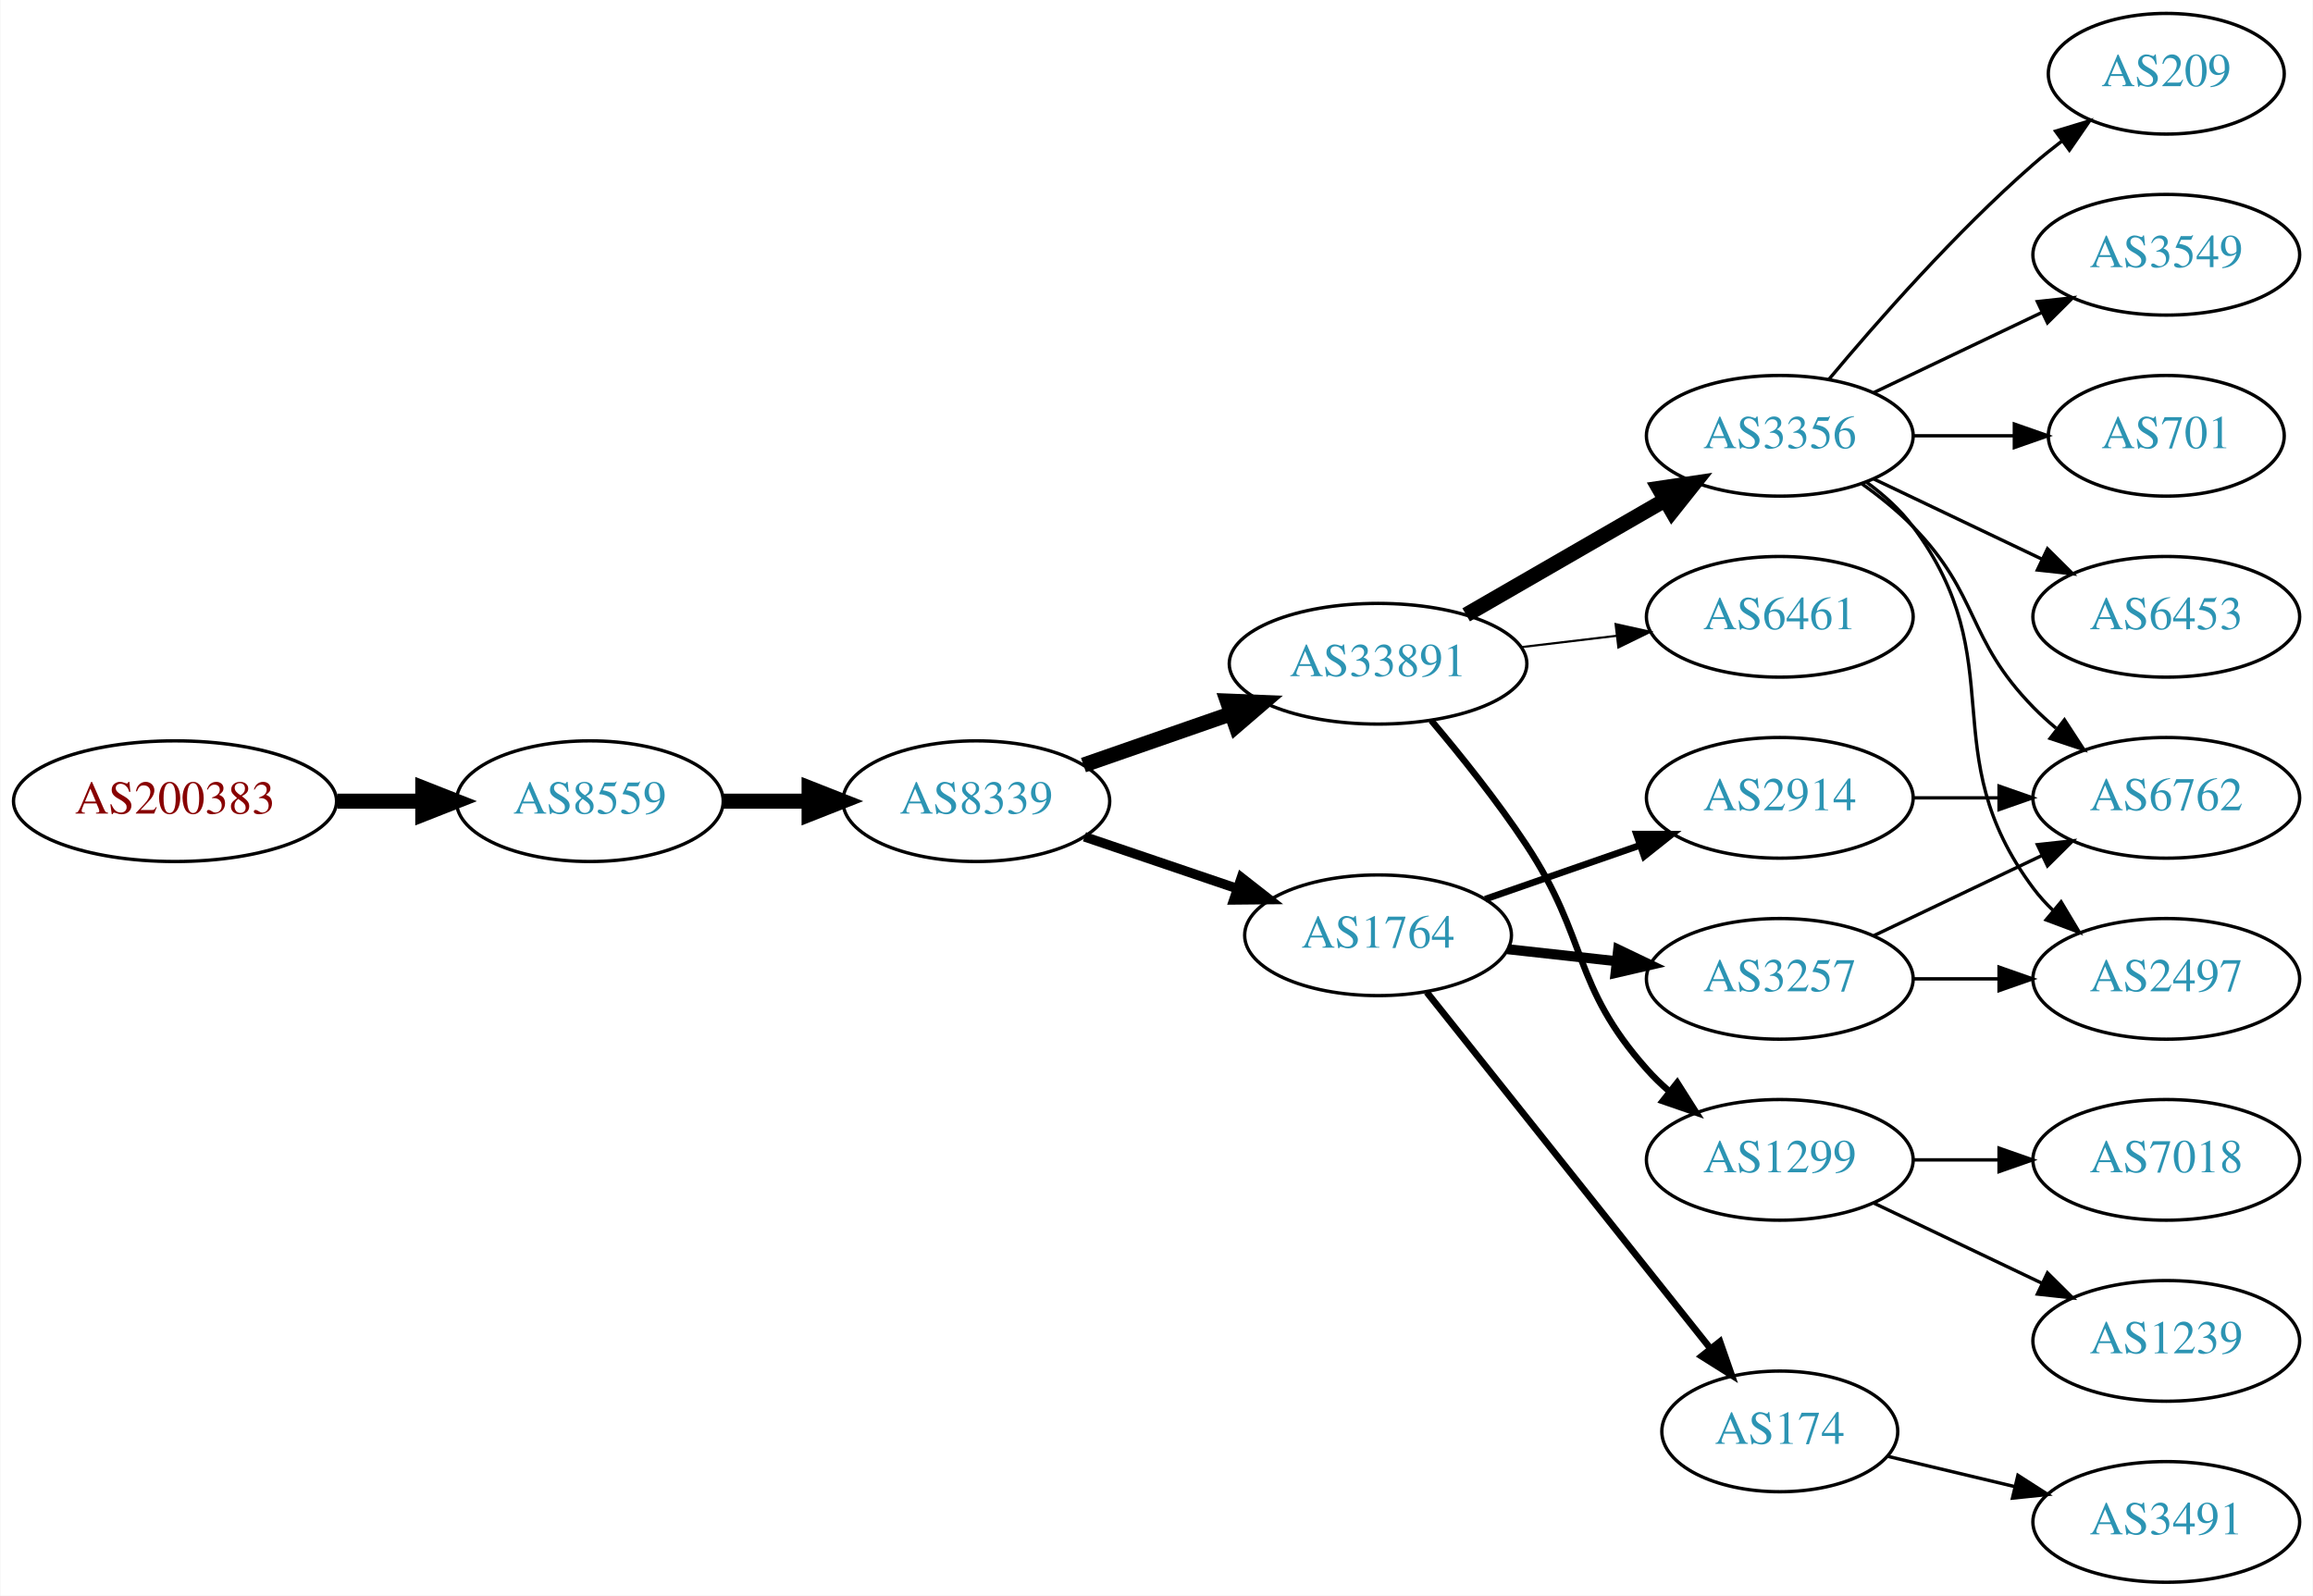
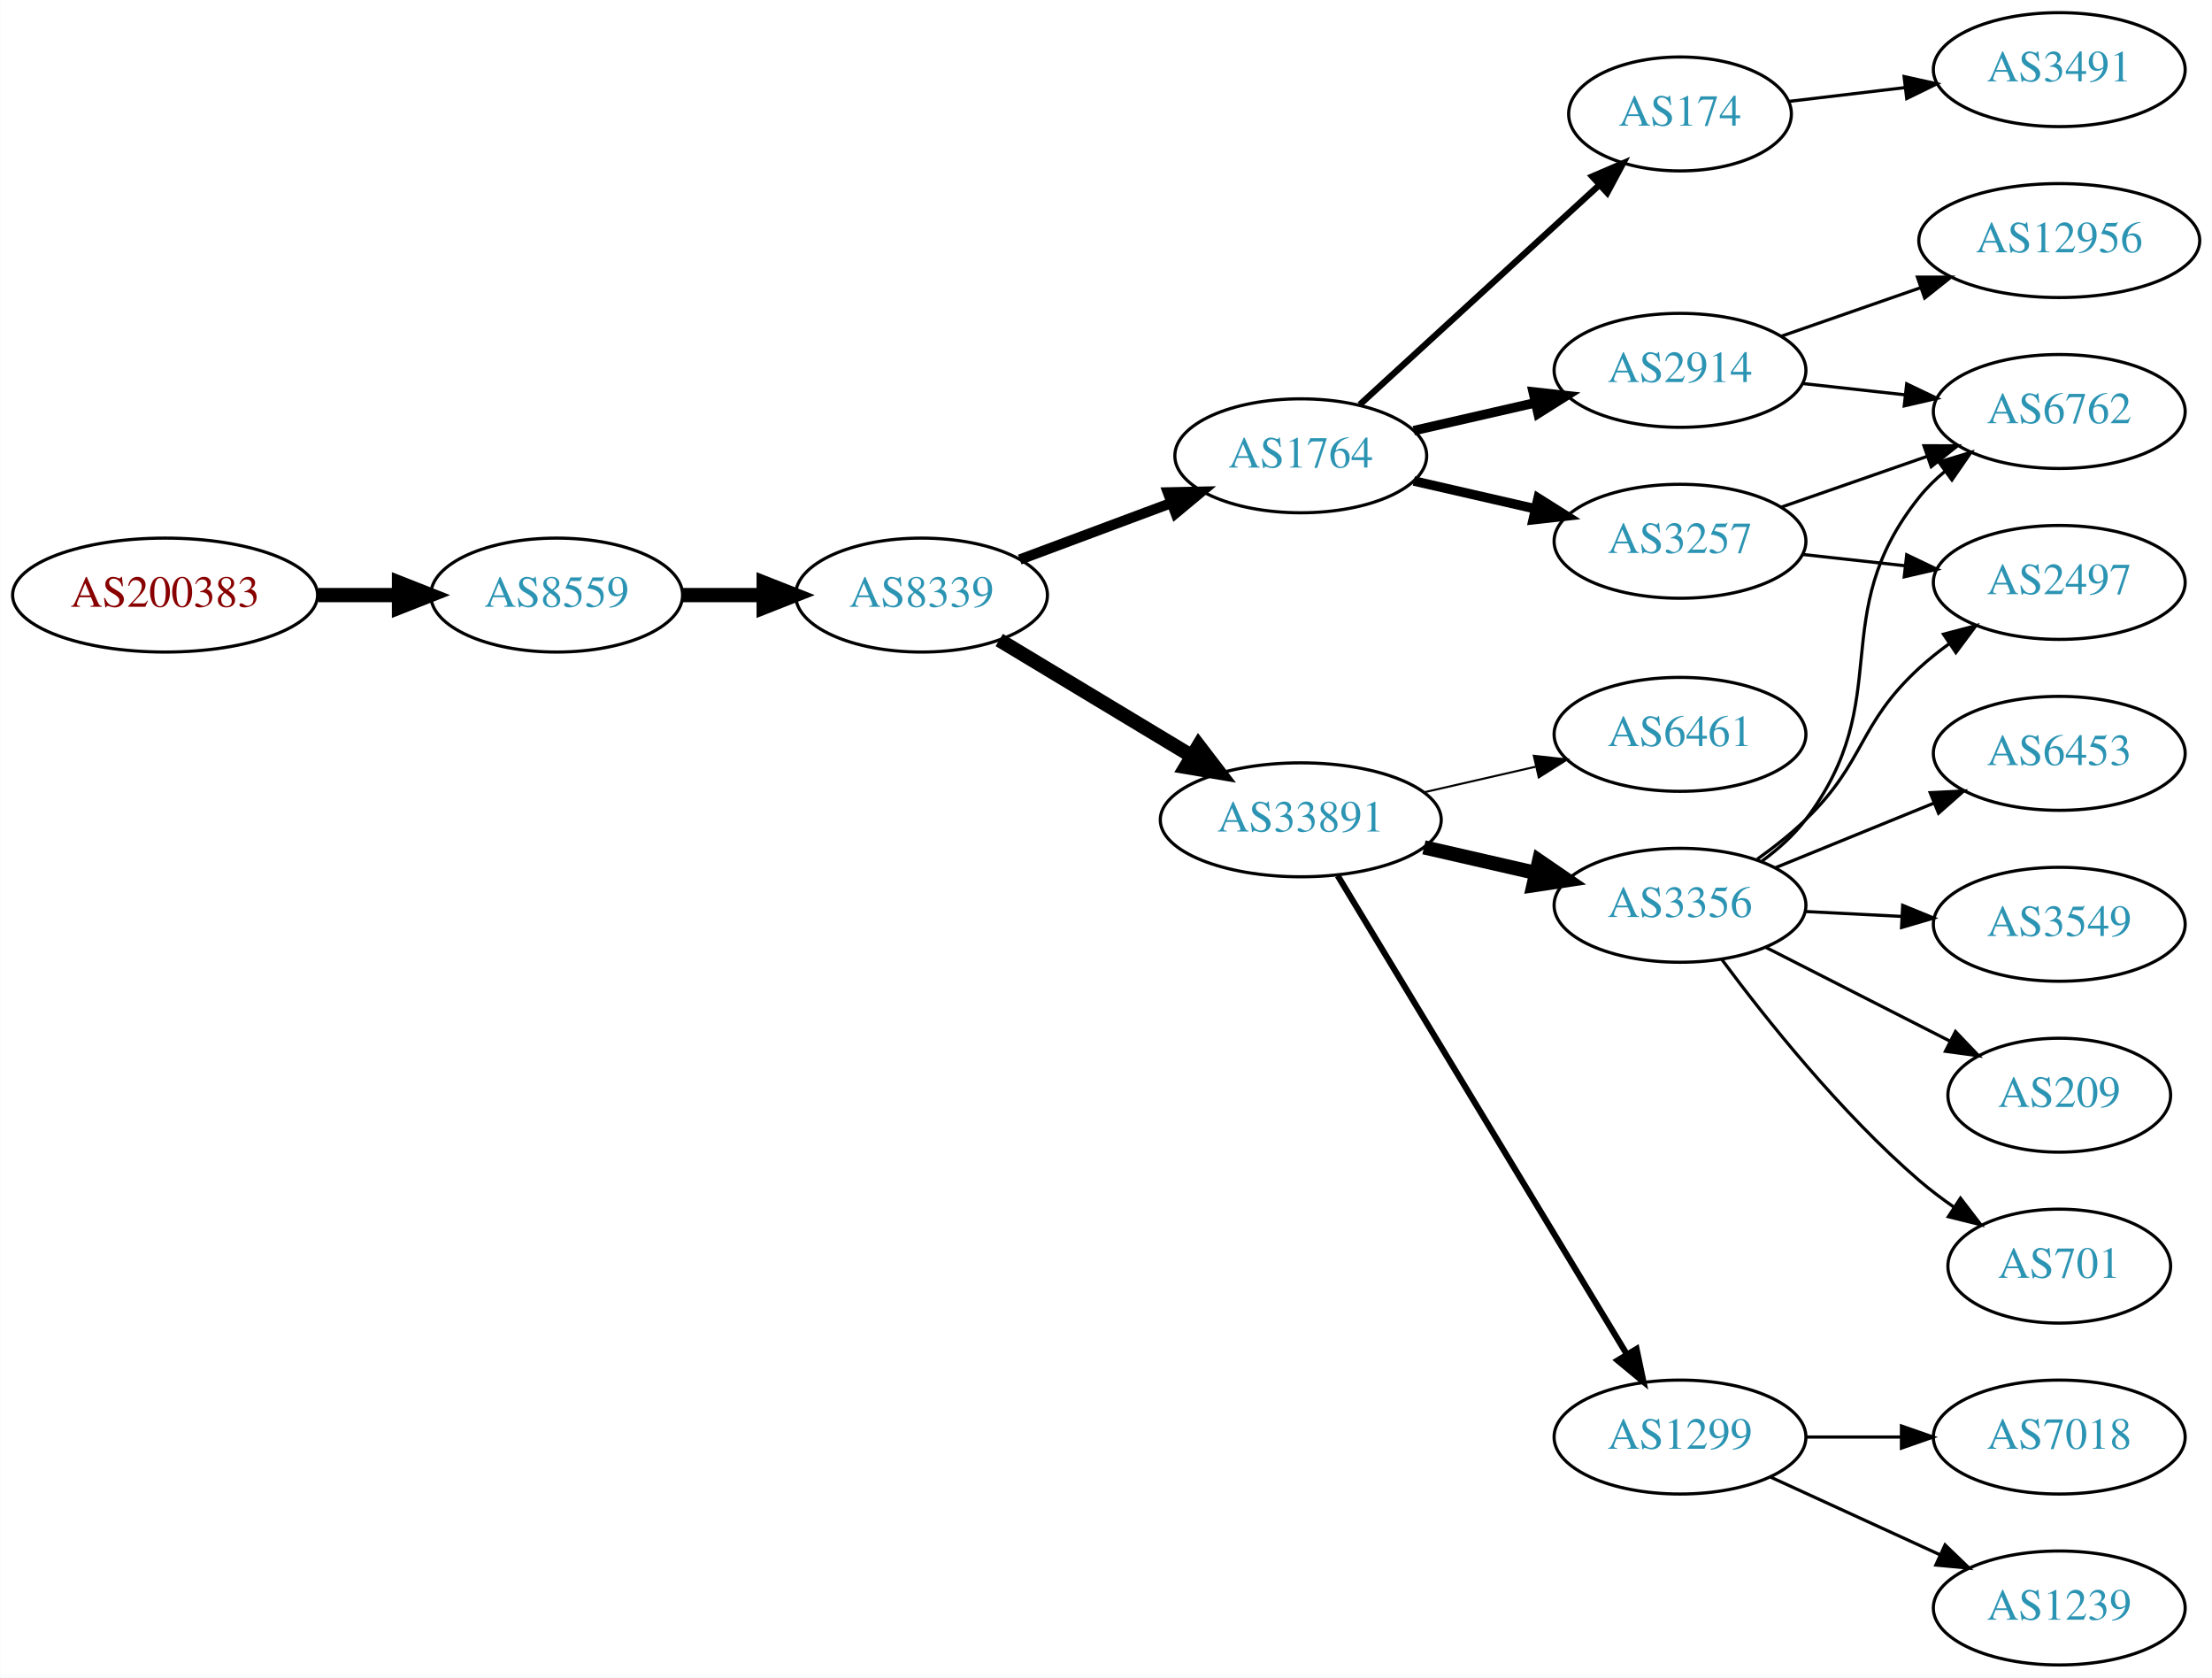
- <svg xmlns="http://www.w3.org/2000/svg" xmlns:xlink="http://www.w3.org/1999/xlink" width="690pt" height="476pt" viewBox="0.00 0.00 689.76 476.00">
-   <g id="graph0" class="graph" transform="scale(1 1) rotate(0) translate(4 472)">
-     <polygon fill="white" stroke="none" points="-4,4 -4,-472 685.755,-472 685.755,4 -4,4" />
+ <svg xmlns="http://www.w3.org/2000/svg" xmlns:xlink="http://www.w3.org/1999/xlink" width="699pt" height="530pt" viewBox="0.00 0.00 698.85 530.00">
+   <g id="graph0" class="graph" transform="scale(1 1) rotate(0) translate(4 526)">
+     <polygon fill="white" stroke="none" points="-4,4 -4,-526 694.855,-526 694.855,4 -4,4" />
    <g id="node1" class="node">
      <g id="a_node1">
        <a xlink:href="/asn/200383" xlink:title="AS200383 ~ EPB EDV-Partner OG [AT]">
-           <ellipse fill="#ffffff" stroke="black" cx="48.096" cy="-233" rx="48.192" ry="18" />
-           <text text-anchor="middle" x="48.096" y="-229.3" font-family="Times,serif" font-size="14.00" fill="#880000">AS200383</text>
+           <ellipse fill="#ffffff" stroke="black" cx="48.096" cy="-338" rx="48.192" ry="18" />
+           <text text-anchor="middle" x="48.096" y="-334.3" font-family="Times,serif" font-size="14.00" fill="#880000">AS200383</text>
        </a>
      </g>
    </g>
    <g id="node2" class="node">
      <g id="a_node2">
        <a xlink:href="/asn/8559" xlink:title="AS8559 ~ WELLCOM [AT]">
-           <ellipse fill="#ffffff" stroke="black" cx="171.838" cy="-233" rx="39.794" ry="18" />
-           <text text-anchor="middle" x="171.838" y="-229.3" font-family="Times,serif" font-size="14.00" fill="#2c94b3">AS8559</text>
+           <ellipse fill="#ffffff" stroke="black" cx="171.838" cy="-338" rx="39.794" ry="18" />
+           <text text-anchor="middle" x="171.838" y="-334.3" font-family="Times,serif" font-size="14.00" fill="#2c94b3">AS8559</text>
        </a>
      </g>
    </g>
    <g id="edge1" class="edge">
-       <path fill="none" stroke="black" stroke-width="4.5" d="M96.513,-233C104.867,-233 113.577,-233 121.969,-233" />
-       <polygon fill="black" stroke="black" stroke-width="4.5" points="122.004,-236.938 132.004,-233 122.004,-229.063 122.004,-236.938" />
+       <path fill="none" stroke="black" stroke-width="4.5" d="M96.513,-338C104.867,-338 113.577,-338 121.969,-338" />
+       <polygon fill="black" stroke="black" stroke-width="4.5" points="122.004,-341.938 132.004,-338 122.004,-334.063 122.004,-341.938" />
    </g>
    <g id="node3" class="node">
      <g id="a_node3">
        <a xlink:href="/asn/8339" xlink:title="AS8339 ~ kabelplus GmbH [AT]">
-           <ellipse fill="#ffffff" stroke="black" cx="287.131" cy="-233" rx="39.794" ry="18" />
-           <text text-anchor="middle" x="287.131" y="-229.3" font-family="Times,serif" font-size="14.00" fill="#2c94b3">AS8339</text>
+           <ellipse fill="#ffffff" stroke="black" cx="287.131" cy="-338" rx="39.794" ry="18" />
+           <text text-anchor="middle" x="287.131" y="-334.3" font-family="Times,serif" font-size="14.00" fill="#2c94b3">AS8339</text>
        </a>
      </g>
    </g>
    <g id="edge2" class="edge">
-       <path fill="none" stroke="black" stroke-width="4.5" d="M211.51,-233C219.713,-233 228.477,-233 237.009,-233" />
-       <polygon fill="black" stroke="black" stroke-width="4.5" points="237.248,-236.938 247.248,-233 237.248,-229.063 237.248,-236.938" />
+       <path fill="none" stroke="black" stroke-width="4.5" d="M211.51,-338C219.713,-338 228.477,-338 237.009,-338" />
+       <polygon fill="black" stroke="black" stroke-width="4.5" points="237.248,-341.938 247.248,-338 237.248,-334.063 237.248,-341.938" />
    </g>
    <g id="node4" class="node">
      <g id="a_node4">
        <a xlink:href="/asn/33891" xlink:title="AS33891 ~ CORE-BACKBONE GMBH GLOBAL NETWORK [DE]">
-           <ellipse fill="#ffffff" stroke="black" cx="406.973" cy="-274" rx="44.393" ry="18" />
-           <text text-anchor="middle" x="406.973" y="-270.3" font-family="Times,serif" font-size="14.00" fill="#2c94b3">AS33891</text>
+           <ellipse fill="#ffffff" stroke="black" cx="406.973" cy="-267" rx="44.393" ry="18" />
+           <text text-anchor="middle" x="406.973" y="-263.3" font-family="Times,serif" font-size="14.00" fill="#2c94b3">AS33891</text>
        </a>
      </g>
    </g>
    <g id="edge3" class="edge">
-       <path fill="none" stroke="black" stroke-width="4.5" d="M319.093,-243.772C332.501,-248.437 348.424,-253.977 362.953,-259.032" />
-       <polygon fill="black" stroke="black" stroke-width="4.5" points="362.002,-262.87 372.741,-262.438 364.59,-255.433 362.002,-262.87" />
+       <path fill="none" stroke="black" stroke-width="4.5" d="M311.695,-323.803C329.169,-313.275 353.226,-298.78 372.665,-287.068" />
+       <polygon fill="black" stroke="black" stroke-width="4.5" points="374.698,-290.44 381.232,-281.907 370.634,-283.695 374.698,-290.44" />
    </g>
    <g id="node5" class="node">
      <g id="a_node5">
        <a xlink:href="/asn/1764" xlink:title="AS1764 ~ NEXTLAYER-AS [AT]">
-           <ellipse fill="#ffffff" stroke="black" cx="406.973" cy="-193" rx="39.794" ry="18" />
-           <text text-anchor="middle" x="406.973" y="-189.3" font-family="Times,serif" font-size="14.00" fill="#2c94b3">AS1764</text>
+           <ellipse fill="#ffffff" stroke="black" cx="406.973" cy="-382" rx="39.794" ry="18" />
+           <text text-anchor="middle" x="406.973" y="-378.3" font-family="Times,serif" font-size="14.00" fill="#2c94b3">AS1764</text>
        </a>
      </g>
    </g>
    <g id="edge4" class="edge">
-       <path fill="none" stroke="black" stroke-width="2.864" d="M319.401,-222.386C333.385,-217.639 350.055,-211.981 365.017,-206.902" />
-       <polygon fill="black" stroke="black" stroke-width="2.864" points="366.213,-210.192 374.557,-203.664 363.963,-203.564 366.213,-210.192" />
+       <path fill="none" stroke="black" stroke-width="3.273" d="M318.172,-349.217C332.742,-354.657 350.441,-361.265 366.121,-367.12" />
+       <polygon fill="black" stroke="black" stroke-width="3.273" points="364.984,-370.431 375.577,-370.651 367.433,-363.874 364.984,-370.431" />
    </g>
    <g id="node6" class="node">
      <g id="a_node6">
        <a xlink:href="/asn/3356" xlink:title="AS3356 ~ Level 3 Parent, LLC [US]">
-           <ellipse fill="#ffffff" stroke="black" cx="526.816" cy="-342" rx="39.794" ry="18" />
-           <text text-anchor="middle" x="526.816" y="-338.3" font-family="Times,serif" font-size="14.00" fill="#2c94b3">AS3356</text>
+           <ellipse fill="#ffffff" stroke="black" cx="526.816" cy="-240" rx="39.794" ry="18" />
+           <text text-anchor="middle" x="526.816" y="-236.3" font-family="Times,serif" font-size="14.00" fill="#2c94b3">AS3356</text>
        </a>
      </g>
    </g>
    <g id="edge5" class="edge">
-       <path fill="none" stroke="black" stroke-width="4.5" d="M433.254,-288.588C450.573,-298.582 473.724,-311.941 492.54,-322.799" />
-       <polygon fill="black" stroke="black" stroke-width="4.5" points="490.755,-326.314 501.384,-327.902 494.691,-319.493 490.755,-326.314" />
+       <path fill="none" stroke="black" stroke-width="4.5" d="M445.908,-258.308C457.149,-255.733 469.562,-252.889 481.185,-250.226" />
+       <polygon fill="black" stroke="black" stroke-width="4.5" points="482.278,-254.015 491.146,-247.943 480.52,-246.339 482.278,-254.015" />
    </g>
    <g id="node7" class="node">
      <g id="a_node7">
-         <a xlink:href="/asn/6461" xlink:title="AS6461 ~ Zayo Bandwidth [US]">
-           <ellipse fill="#ffffff" stroke="black" cx="526.816" cy="-288" rx="39.794" ry="18" />
-           <text text-anchor="middle" x="526.816" y="-284.3" font-family="Times,serif" font-size="14.00" fill="#2c94b3">AS6461</text>
+         <a xlink:href="/asn/1299" xlink:title="AS1299 ~ Telia Carrier [EU]">
+           <ellipse fill="#ffffff" stroke="black" cx="526.816" cy="-72" rx="39.794" ry="18" />
+           <text text-anchor="middle" x="526.816" y="-68.3" font-family="Times,serif" font-size="14.00" fill="#2c94b3">AS1299</text>
        </a>
      </g>
    </g>
    <g id="edge6" class="edge">
-       <path fill="none" stroke="black" stroke-width="0.643" d="M449.52,-278.936C458.766,-280.034 468.639,-281.207 478.111,-282.332" />
-       <polygon fill="black" stroke="black" stroke-width="0.643" points="477.839,-285.825 488.182,-283.529 478.665,-278.874 477.839,-285.825" />
+       <path fill="none" stroke="black" stroke-width="1.929" d="M418.639,-249.351C439.454,-214.908 485.58,-138.581 509.976,-98.211" />
+       <polygon fill="black" stroke="black" stroke-width="1.929" points="513.083,-99.837 515.259,-89.469 507.092,-96.217 513.083,-99.837" />
    </g>
    <g id="node8" class="node">
      <g id="a_node8">
-         <a xlink:href="/asn/1299" xlink:title="AS1299 ~ Telia Carrier [EU]">
-           <ellipse fill="#ffffff" stroke="black" cx="526.816" cy="-126" rx="39.794" ry="18" />
-           <text text-anchor="middle" x="526.816" y="-122.3" font-family="Times,serif" font-size="14.00" fill="#2c94b3">AS1299</text>
+         <a xlink:href="/asn/6461" xlink:title="AS6461 ~ Zayo Bandwidth [US]">
+           <ellipse fill="#ffffff" stroke="black" cx="526.816" cy="-294" rx="39.794" ry="18" />
+           <text text-anchor="middle" x="526.816" y="-290.3" font-family="Times,serif" font-size="14.00" fill="#2c94b3">AS6461</text>
        </a>
      </g>
    </g>
    <g id="edge7" class="edge">
-       <path fill="none" stroke="black" stroke-width="1.929" d="M422.813,-257.096C431.561,-246.743 442.566,-233.021 451.17,-220 469.804,-191.796 464.702,-178.257 487.17,-153 489.159,-150.764 491.368,-148.616 493.694,-146.577" />
-       <polygon fill="black" stroke="black" stroke-width="1.929" points="496.226,-149.036 501.901,-140.09 491.885,-143.545 496.226,-149.036" />
+       <path fill="none" stroke="black" stroke-width="0.643" d="M445.908,-275.692C457.149,-278.267 469.562,-281.111 481.185,-283.774" />
+       <polygon fill="black" stroke="black" stroke-width="0.643" points="480.617,-287.235 491.146,-286.057 482.181,-280.412 480.617,-287.235" />
    </g>
    <g id="node15" class="node">
      <g id="a_node15">
        <a xlink:href="/asn/3257" xlink:title="AS3257 ~ GTT [DE]">
-           <ellipse fill="#ffffff" stroke="black" cx="526.816" cy="-180" rx="39.794" ry="18" />
-           <text text-anchor="middle" x="526.816" y="-176.3" font-family="Times,serif" font-size="14.00" fill="#2c94b3">AS3257</text>
+           <ellipse fill="#ffffff" stroke="black" cx="526.816" cy="-355" rx="39.794" ry="18" />
+           <text text-anchor="middle" x="526.816" y="-351.3" font-family="Times,serif" font-size="14.00" fill="#2c94b3">AS3257</text>
        </a>
      </g>
    </g>
    <g id="edge14" class="edge">
-       <path fill="none" stroke="black" stroke-width="3" d="M445.584,-188.851C455.895,-187.713 467.212,-186.465 478.012,-185.274" />
-       <polygon fill="black" stroke="black" stroke-width="3" points="478.603,-188.73 488.159,-184.154 477.836,-181.772 478.603,-188.73" />
+       <path fill="none" stroke="black" stroke-width="3" d="M442.693,-374.045C454.693,-371.296 468.314,-368.175 481.006,-365.267" />
+       <polygon fill="black" stroke="black" stroke-width="3" points="481.972,-368.636 490.938,-362.991 480.409,-361.813 481.972,-368.636" />
    </g>
    <g id="node16" class="node">
      <g id="a_node16">
-         <a xlink:href="/asn/2914" xlink:title="AS2914 ~ NTT America, Inc. [US]">
-           <ellipse fill="#ffffff" stroke="black" cx="526.816" cy="-234" rx="39.794" ry="18" />
-           <text text-anchor="middle" x="526.816" y="-230.3" font-family="Times,serif" font-size="14.00" fill="#2c94b3">AS2914</text>
+         <a xlink:href="/asn/174" xlink:title="AS174 ~ Cogent Communications [US]">
+           <ellipse fill="#ffffff" stroke="black" cx="526.816" cy="-490" rx="35.194" ry="18" />
+           <text text-anchor="middle" x="526.816" y="-486.3" font-family="Times,serif" font-size="14.00" fill="#2c94b3">AS174</text>
        </a>
      </g>
    </g>
    <g id="edge15" class="edge">
-       <path fill="none" stroke="black" stroke-width="2" d="M438.935,-203.772C453.032,-208.677 469.908,-214.548 485.022,-219.807" />
-       <polygon fill="black" stroke="black" stroke-width="2" points="484.057,-223.177 494.652,-223.157 486.357,-216.566 484.057,-223.177" />
+       <path fill="none" stroke="black" stroke-width="2" d="M425.616,-398.169C445.718,-416.592 478.703,-446.822 501.298,-467.53" />
+       <polygon fill="black" stroke="black" stroke-width="2" points="499.082,-470.247 508.819,-474.423 503.812,-465.086 499.082,-470.247" />
    </g>
    <g id="node17" class="node">
      <g id="a_node17">
-         <a xlink:href="/asn/174" xlink:title="AS174 ~ Cogent Communications [US]">
-           <ellipse fill="#ffffff" stroke="black" cx="526.816" cy="-45" rx="35.194" ry="18" />
-           <text text-anchor="middle" x="526.816" y="-41.3" font-family="Times,serif" font-size="14.00" fill="#2c94b3">AS174</text>
+         <a xlink:href="/asn/2914" xlink:title="AS2914 ~ NTT America, Inc. [US]">
+           <ellipse fill="#ffffff" stroke="black" cx="526.816" cy="-409" rx="39.794" ry="18" />
+           <text text-anchor="middle" x="526.816" y="-405.3" font-family="Times,serif" font-size="14.00" fill="#2c94b3">AS2914</text>
        </a>
      </g>
    </g>
    <g id="edge16" class="edge">
-       <path fill="none" stroke="black" stroke-width="2" d="M421.492,-176.023C442.269,-149.927 482.161,-99.827 506.143,-69.708" />
-       <polygon fill="black" stroke="black" stroke-width="2" points="508.965,-71.783 512.456,-61.779 503.489,-67.422 508.965,-71.783" />
+       <path fill="none" stroke="black" stroke-width="3" d="M442.693,-389.955C454.693,-392.704 468.314,-395.825 481.006,-398.733" />
+       <polygon fill="black" stroke="black" stroke-width="3" points="480.409,-402.187 490.938,-401.009 481.972,-395.364 480.409,-402.187" />
    </g>
    <g id="node9" class="node">
      <g id="a_node9">
-         <a xlink:href="/asn/209" xlink:title="AS209 ~ CenturyLink Communications, LLC [US]">
-           <ellipse fill="#ffffff" stroke="black" cx="642.109" cy="-450" rx="35.194" ry="18" />
-           <text text-anchor="middle" x="642.109" y="-446.3" font-family="Times,serif" font-size="14.00" fill="#2c94b3">AS209</text>
+         <a xlink:href="/asn/701" xlink:title="AS701 ~ UUNET [US]">
+           <ellipse fill="#ffffff" stroke="black" cx="646.659" cy="-126" rx="35.194" ry="18" />
+           <text text-anchor="middle" x="646.659" y="-122.3" font-family="Times,serif" font-size="14.00" fill="#2c94b3">AS701</text>
        </a>
      </g>
    </g>
    <g id="edge8" class="edge">
-       <path fill="none" stroke="black" d="M541.446,-358.817C555.729,-375.929 579.275,-402.745 602.463,-423 605.132,-425.332 608.005,-427.648 610.935,-429.886" />
-       <polygon fill="black" stroke="black" points="609.086,-432.87 619.227,-435.939 613.213,-427.216 609.086,-432.87" />
+       <path fill="none" stroke="black" d="M539.968,-222.952C553.751,-204.362 577.563,-174.409 602.463,-153 605.874,-150.067 609.636,-147.233 613.473,-144.575" />
+       <polygon fill="black" stroke="black" points="615.439,-147.471 621.89,-139.067 611.606,-141.614 615.439,-147.471" />
    </g>
    <g id="node10" class="node">
      <g id="a_node10">
-         <a xlink:href="/asn/3549" xlink:title="AS3549 ~ Level 3 Parent, LLC [US]">
-           <ellipse fill="#ffffff" stroke="black" cx="642.109" cy="-396" rx="39.794" ry="18" />
-           <text text-anchor="middle" x="642.109" y="-392.3" font-family="Times,serif" font-size="14.00" fill="#2c94b3">AS3549</text>
+         <a xlink:href="/asn/6762" xlink:title="AS6762 ~ TELECOM ITALIA SPARKLE S.p.A. [IT]">
+           <ellipse fill="#ffffff" stroke="black" cx="646.659" cy="-396" rx="39.794" ry="18" />
+           <text text-anchor="middle" x="646.659" y="-392.3" font-family="Times,serif" font-size="14.00" fill="#2c94b3">AS6762</text>
        </a>
      </g>
    </g>
    <g id="edge9" class="edge">
-       <path fill="none" stroke="black" d="M554.953,-354.934C569.946,-362.081 588.767,-371.052 604.991,-378.785" />
-       <polygon fill="black" stroke="black" points="603.661,-382.028 614.194,-383.171 606.673,-375.709 603.661,-382.028" />
+       <path fill="none" stroke="black" d="M552.682,-253.93C557.762,-257.657 562.697,-262.049 566.463,-267 595.562,-305.267 572.394,-331.49 602.463,-369 604.813,-371.933 607.574,-374.636 610.544,-377.105" />
+       <polygon fill="black" stroke="black" points="608.613,-380.028 618.756,-383.09 612.736,-374.371 608.613,-380.028" />
    </g>
    <g id="node11" class="node">
      <g id="a_node11">
-         <a xlink:href="/asn/6762" xlink:title="AS6762 ~ TELECOM ITALIA SPARKLE S.p.A. [IT]">
-           <ellipse fill="#ffffff" stroke="black" cx="642.109" cy="-234" rx="39.794" ry="18" />
-           <text text-anchor="middle" x="642.109" y="-230.3" font-family="Times,serif" font-size="14.00" fill="#2c94b3">AS6762</text>
+         <a xlink:href="/asn/3549" xlink:title="AS3549 ~ Level 3 Parent, LLC [US]">
+           <ellipse fill="#ffffff" stroke="black" cx="646.659" cy="-234" rx="39.794" ry="18" />
+           <text text-anchor="middle" x="646.659" y="-230.3" font-family="Times,serif" font-size="14.00" fill="#2c94b3">AS3549</text>
        </a>
      </g>
    </g>
    <g id="edge10" class="edge">
-       <path fill="none" stroke="black" d="M551.41,-327.611C556.666,-323.852 561.998,-319.563 566.463,-315 586.635,-294.383 582.29,-281.617 602.463,-261 604.555,-258.861 606.839,-256.782 609.215,-254.79" />
-       <polygon fill="black" stroke="black" points="611.734,-257.268 617.515,-248.389 607.459,-251.725 611.734,-257.268" />
+       <path fill="none" stroke="black" d="M566.402,-238.035C576.169,-237.538 586.785,-236.998 596.979,-236.479" />
+       <polygon fill="black" stroke="black" points="597.177,-239.973 606.986,-235.969 596.821,-232.982 597.177,-239.973" />
    </g>
    <g id="node12" class="node">
      <g id="a_node12">
-         <a xlink:href="/asn/701" xlink:title="AS701 ~ UUNET [US]">
-           <ellipse fill="#ffffff" stroke="black" cx="642.109" cy="-342" rx="35.194" ry="18" />
-           <text text-anchor="middle" x="642.109" y="-338.3" font-family="Times,serif" font-size="14.00" fill="#2c94b3">AS701</text>
+         <a xlink:href="/asn/2497" xlink:title="AS2497 ~ Internet Initiative Japan Inc. [JP]">
+           <ellipse fill="#ffffff" stroke="black" cx="646.659" cy="-342" rx="39.794" ry="18" />
+           <text text-anchor="middle" x="646.659" y="-338.3" font-family="Times,serif" font-size="14.00" fill="#2c94b3">AS2497</text>
        </a>
      </g>
    </g>
    <g id="edge11" class="edge">
-       <path fill="none" stroke="black" d="M566.488,-342C576.194,-342 586.684,-342 596.647,-342" />
-       <polygon fill="black" stroke="black" points="596.784,-345.5 606.783,-342 596.783,-338.5 596.784,-345.5" />
+       <path fill="none" stroke="black" d="M551.229,-254.572C556.492,-258.323 561.873,-262.562 566.463,-267 585.634,-285.536 582.823,-296.961 602.463,-315 605.383,-317.683 608.606,-320.254 611.936,-322.671" />
+       <polygon fill="black" stroke="black" points="610.075,-325.638 620.321,-328.335 613.993,-319.837 610.075,-325.638" />
    </g>
    <g id="node13" class="node">
      <g id="a_node13">
-         <a xlink:href="/asn/6453" xlink:title="AS6453 ~ TATA COMMUNICATIONS (AMERICA) INC [US]">
-           <ellipse fill="#ffffff" stroke="black" cx="642.109" cy="-288" rx="39.794" ry="18" />
-           <text text-anchor="middle" x="642.109" y="-284.3" font-family="Times,serif" font-size="14.00" fill="#2c94b3">AS6453</text>
+         <a xlink:href="/asn/209" xlink:title="AS209 ~ CenturyLink Communications, LLC [US]">
+           <ellipse fill="#ffffff" stroke="black" cx="646.659" cy="-180" rx="35.194" ry="18" />
+           <text text-anchor="middle" x="646.659" y="-176.3" font-family="Times,serif" font-size="14.00" fill="#2c94b3">AS209</text>
        </a>
      </g>
    </g>
    <g id="edge12" class="edge">
-       <path fill="none" stroke="black" d="M554.953,-329.066C569.946,-321.919 588.767,-312.948 604.991,-305.215" />
-       <polygon fill="black" stroke="black" points="606.673,-308.291 614.194,-300.829 603.661,-301.972 606.673,-308.291" />
+       <path fill="none" stroke="black" d="M553.969,-226.684C571.139,-217.942 593.753,-206.428 612.226,-197.022" />
+       <polygon fill="black" stroke="black" points="613.865,-200.116 621.188,-192.459 610.688,-193.878 613.865,-200.116" />
    </g>
    <g id="node14" class="node">
      <g id="a_node14">
-         <a xlink:href="/asn/2497" xlink:title="AS2497 ~ Internet Initiative Japan Inc. [JP]">
-           <ellipse fill="#ffffff" stroke="black" cx="642.109" cy="-180" rx="39.794" ry="18" />
-           <text text-anchor="middle" x="642.109" y="-176.3" font-family="Times,serif" font-size="14.00" fill="#2c94b3">AS2497</text>
+         <a xlink:href="/asn/6453" xlink:title="AS6453 ~ TATA COMMUNICATIONS (AMERICA) INC [US]">
+           <ellipse fill="#ffffff" stroke="black" cx="646.659" cy="-288" rx="39.794" ry="18" />
+           <text text-anchor="middle" x="646.659" y="-284.3" font-family="Times,serif" font-size="14.00" fill="#2c94b3">AS6453</text>
        </a>
      </g>
    </g>
    <g id="edge13" class="edge">
-       <path fill="none" stroke="black" d="M552.747,-328.118C557.823,-324.389 562.741,-319.984 566.463,-315 596.734,-274.458 572.191,-247.542 602.463,-207 604.207,-204.664 606.214,-202.455 608.378,-200.383" />
-       <polygon fill="black" stroke="black" points="610.737,-202.973 616.178,-193.882 606.256,-197.595 610.737,-202.973" />
+       <path fill="none" stroke="black" d="M556.946,-251.865C572.101,-258.038 590.825,-265.665 607.159,-272.318" />
+       <polygon fill="black" stroke="black" points="605.874,-275.574 616.456,-276.105 608.515,-269.091 605.874,-275.574" />
+     </g>
+     <g id="node19" class="node">
+       <g id="a_node19">
+         <a xlink:href="/asn/7018" xlink:title="AS7018 ~ AT&amp;T Services, Inc. [US]">
+           <ellipse fill="#ffffff" stroke="black" cx="646.659" cy="-72" rx="39.794" ry="18" />
+           <text text-anchor="middle" x="646.659" y="-68.3" font-family="Times,serif" font-size="14.00" fill="#2c94b3">AS7018</text>
+         </a>
+       </g>
+     </g>
+     <g id="edge20" class="edge">
+       <path fill="none" stroke="black" d="M566.729,-72C576.282,-72 586.632,-72 596.594,-72" />
+       <polygon fill="black" stroke="black" points="596.787,-75.5 606.787,-72 596.787,-68.5 596.787,-75.5" />
+     </g>
+     <g id="node20" class="node">
+       <g id="a_node20">
+         <a xlink:href="/asn/1239" xlink:title="AS1239 ~ Sprint [US]">
+           <ellipse fill="#ffffff" stroke="black" cx="646.659" cy="-18" rx="39.794" ry="18" />
+           <text text-anchor="middle" x="646.659" y="-14.3" font-family="Times,serif" font-size="14.00" fill="#2c94b3">AS1239</text>
+         </a>
+       </g>
+     </g>
+     <g id="edge21" class="edge">
+       <path fill="none" stroke="black" d="M555.445,-59.339C571.402,-52.027 591.672,-42.739 608.955,-34.819" />
+       <polygon fill="black" stroke="black" points="610.57,-37.929 618.203,-30.581 607.654,-31.565 610.57,-37.929" />
+     </g>
+     <g id="edge17" class="edge">
+       <path fill="none" stroke="black" d="M558.778,-365.772C572.875,-370.677 589.751,-376.548 604.864,-381.807" />
+       <polygon fill="black" stroke="black" points="603.9,-385.177 614.494,-385.157 606.2,-378.566 603.9,-385.177" />
+     </g>
+     <g id="edge18" class="edge">
+       <path fill="none" stroke="black" d="M565.426,-350.851C575.737,-349.713 587.055,-348.465 597.855,-347.274" />
+       <polygon fill="black" stroke="black" points="598.446,-350.73 608.002,-346.154 597.678,-343.772 598.446,-350.73" />
    </g>
    <g id="node18" class="node">
      <g id="a_node18">
-         <a xlink:href="/asn/7018" xlink:title="AS7018 ~ AT&amp;T Services, Inc. [US]">
-           <ellipse fill="#ffffff" stroke="black" cx="642.109" cy="-126" rx="39.794" ry="18" />
-           <text text-anchor="middle" x="642.109" y="-122.3" font-family="Times,serif" font-size="14.00" fill="#2c94b3">AS7018</text>
+         <a xlink:href="/asn/3491" xlink:title="AS3491 ~ PCCW Global, Inc. [US]">
+           <ellipse fill="#ffffff" stroke="black" cx="646.659" cy="-504" rx="39.794" ry="18" />
+           <text text-anchor="middle" x="646.659" y="-500.3" font-family="Times,serif" font-size="14.00" fill="#2c94b3">AS3491</text>
        </a>
      </g>
    </g>
    <g id="edge19" class="edge">
-       <path fill="none" stroke="black" d="M566.488,-126C574.691,-126 583.455,-126 591.987,-126" />
-       <polygon fill="black" stroke="black" points="592.227,-129.5 602.226,-126 592.226,-122.5 592.227,-129.5" />
-     </g>
-     <g id="node19" class="node">
-       <g id="a_node19">
-         <a xlink:href="/asn/1239" xlink:title="AS1239 ~ Sprint [US]">
-           <ellipse fill="#ffffff" stroke="black" cx="642.109" cy="-72" rx="39.794" ry="18" />
-           <text text-anchor="middle" x="642.109" y="-68.3" font-family="Times,serif" font-size="14.00" fill="#2c94b3">AS1239</text>
-         </a>
-       </g>
-     </g>
-     <g id="edge20" class="edge">
-       <path fill="none" stroke="black" d="M554.953,-113.066C569.946,-105.919 588.767,-96.948 604.991,-89.215" />
-       <polygon fill="black" stroke="black" points="606.673,-92.291 614.194,-84.829 603.661,-85.972 606.673,-92.291" />
-     </g>
-     <g id="edge17" class="edge">
-       <path fill="none" stroke="black" d="M554.953,-192.934C569.946,-200.081 588.767,-209.052 604.991,-216.785" />
-       <polygon fill="black" stroke="black" points="603.661,-220.028 614.194,-221.171 606.673,-213.709 603.661,-220.028" />
-     </g>
-     <g id="edge18" class="edge">
-       <path fill="none" stroke="black" d="M566.488,-180C574.691,-180 583.455,-180 591.987,-180" />
-       <polygon fill="black" stroke="black" points="592.227,-183.5 602.226,-180 592.226,-176.5 592.227,-183.5" />
-     </g>
-     <g id="edge21" class="edge">
-       <path fill="none" stroke="black" d="M566.488,-234C574.691,-234 583.455,-234 591.987,-234" />
-       <polygon fill="black" stroke="black" points="592.227,-237.5 602.226,-234 592.226,-230.5 592.227,-237.5" />
-     </g>
-     <g id="node20" class="node">
-       <g id="a_node20">
-         <a xlink:href="/asn/3491" xlink:title="AS3491 ~ PCCW Global, Inc. [US]">
-           <ellipse fill="#ffffff" stroke="black" cx="642.109" cy="-18" rx="39.794" ry="18" />
-           <text text-anchor="middle" x="642.109" y="-14.3" font-family="Times,serif" font-size="14.00" fill="#2c94b3">AS3491</text>
+       <path fill="none" stroke="black" d="M561.27,-493.974C572.646,-495.326 585.591,-496.864 597.867,-498.322" />
+       <polygon fill="black" stroke="black" points="597.629,-501.819 607.972,-499.523 598.455,-494.867 597.629,-501.819" />
+     </g>
+     <g id="edge23" class="edge">
+       <path fill="none" stroke="black" d="M565.426,-404.851C575.737,-403.713 587.055,-402.465 597.855,-401.274" />
+       <polygon fill="black" stroke="black" points="598.446,-404.73 608.002,-400.154 597.678,-397.772 598.446,-404.73" />
+     </g>
+     <g id="node21" class="node">
+       <g id="a_node21">
+         <a xlink:href="/asn/12956" xlink:title="AS12956 ~ TELXIUS [ES]">
+           <ellipse fill="#ffffff" stroke="black" cx="646.659" cy="-450" rx="44.393" ry="18" />
+           <text text-anchor="middle" x="646.659" y="-446.3" font-family="Times,serif" font-size="14.00" fill="#2c94b3">AS12956</text>
        </a>
      </g>
    </g>
    <g id="edge22" class="edge">
-       <path fill="none" stroke="black" d="M559.074,-37.551C570.754,-34.767 584.249,-31.551 596.879,-28.541" />
-       <polygon fill="black" stroke="black" points="597.854,-31.907 606.77,-26.184 596.231,-25.097 597.854,-31.907" />
+       <path fill="none" stroke="black" d="M558.778,-419.772C572.186,-424.437 588.109,-429.977 602.638,-435.032" />
+       <polygon fill="black" stroke="black" points="601.831,-438.457 612.426,-438.438 604.131,-431.846 601.831,-438.457" />
    </g>
  </g>
</svg>
